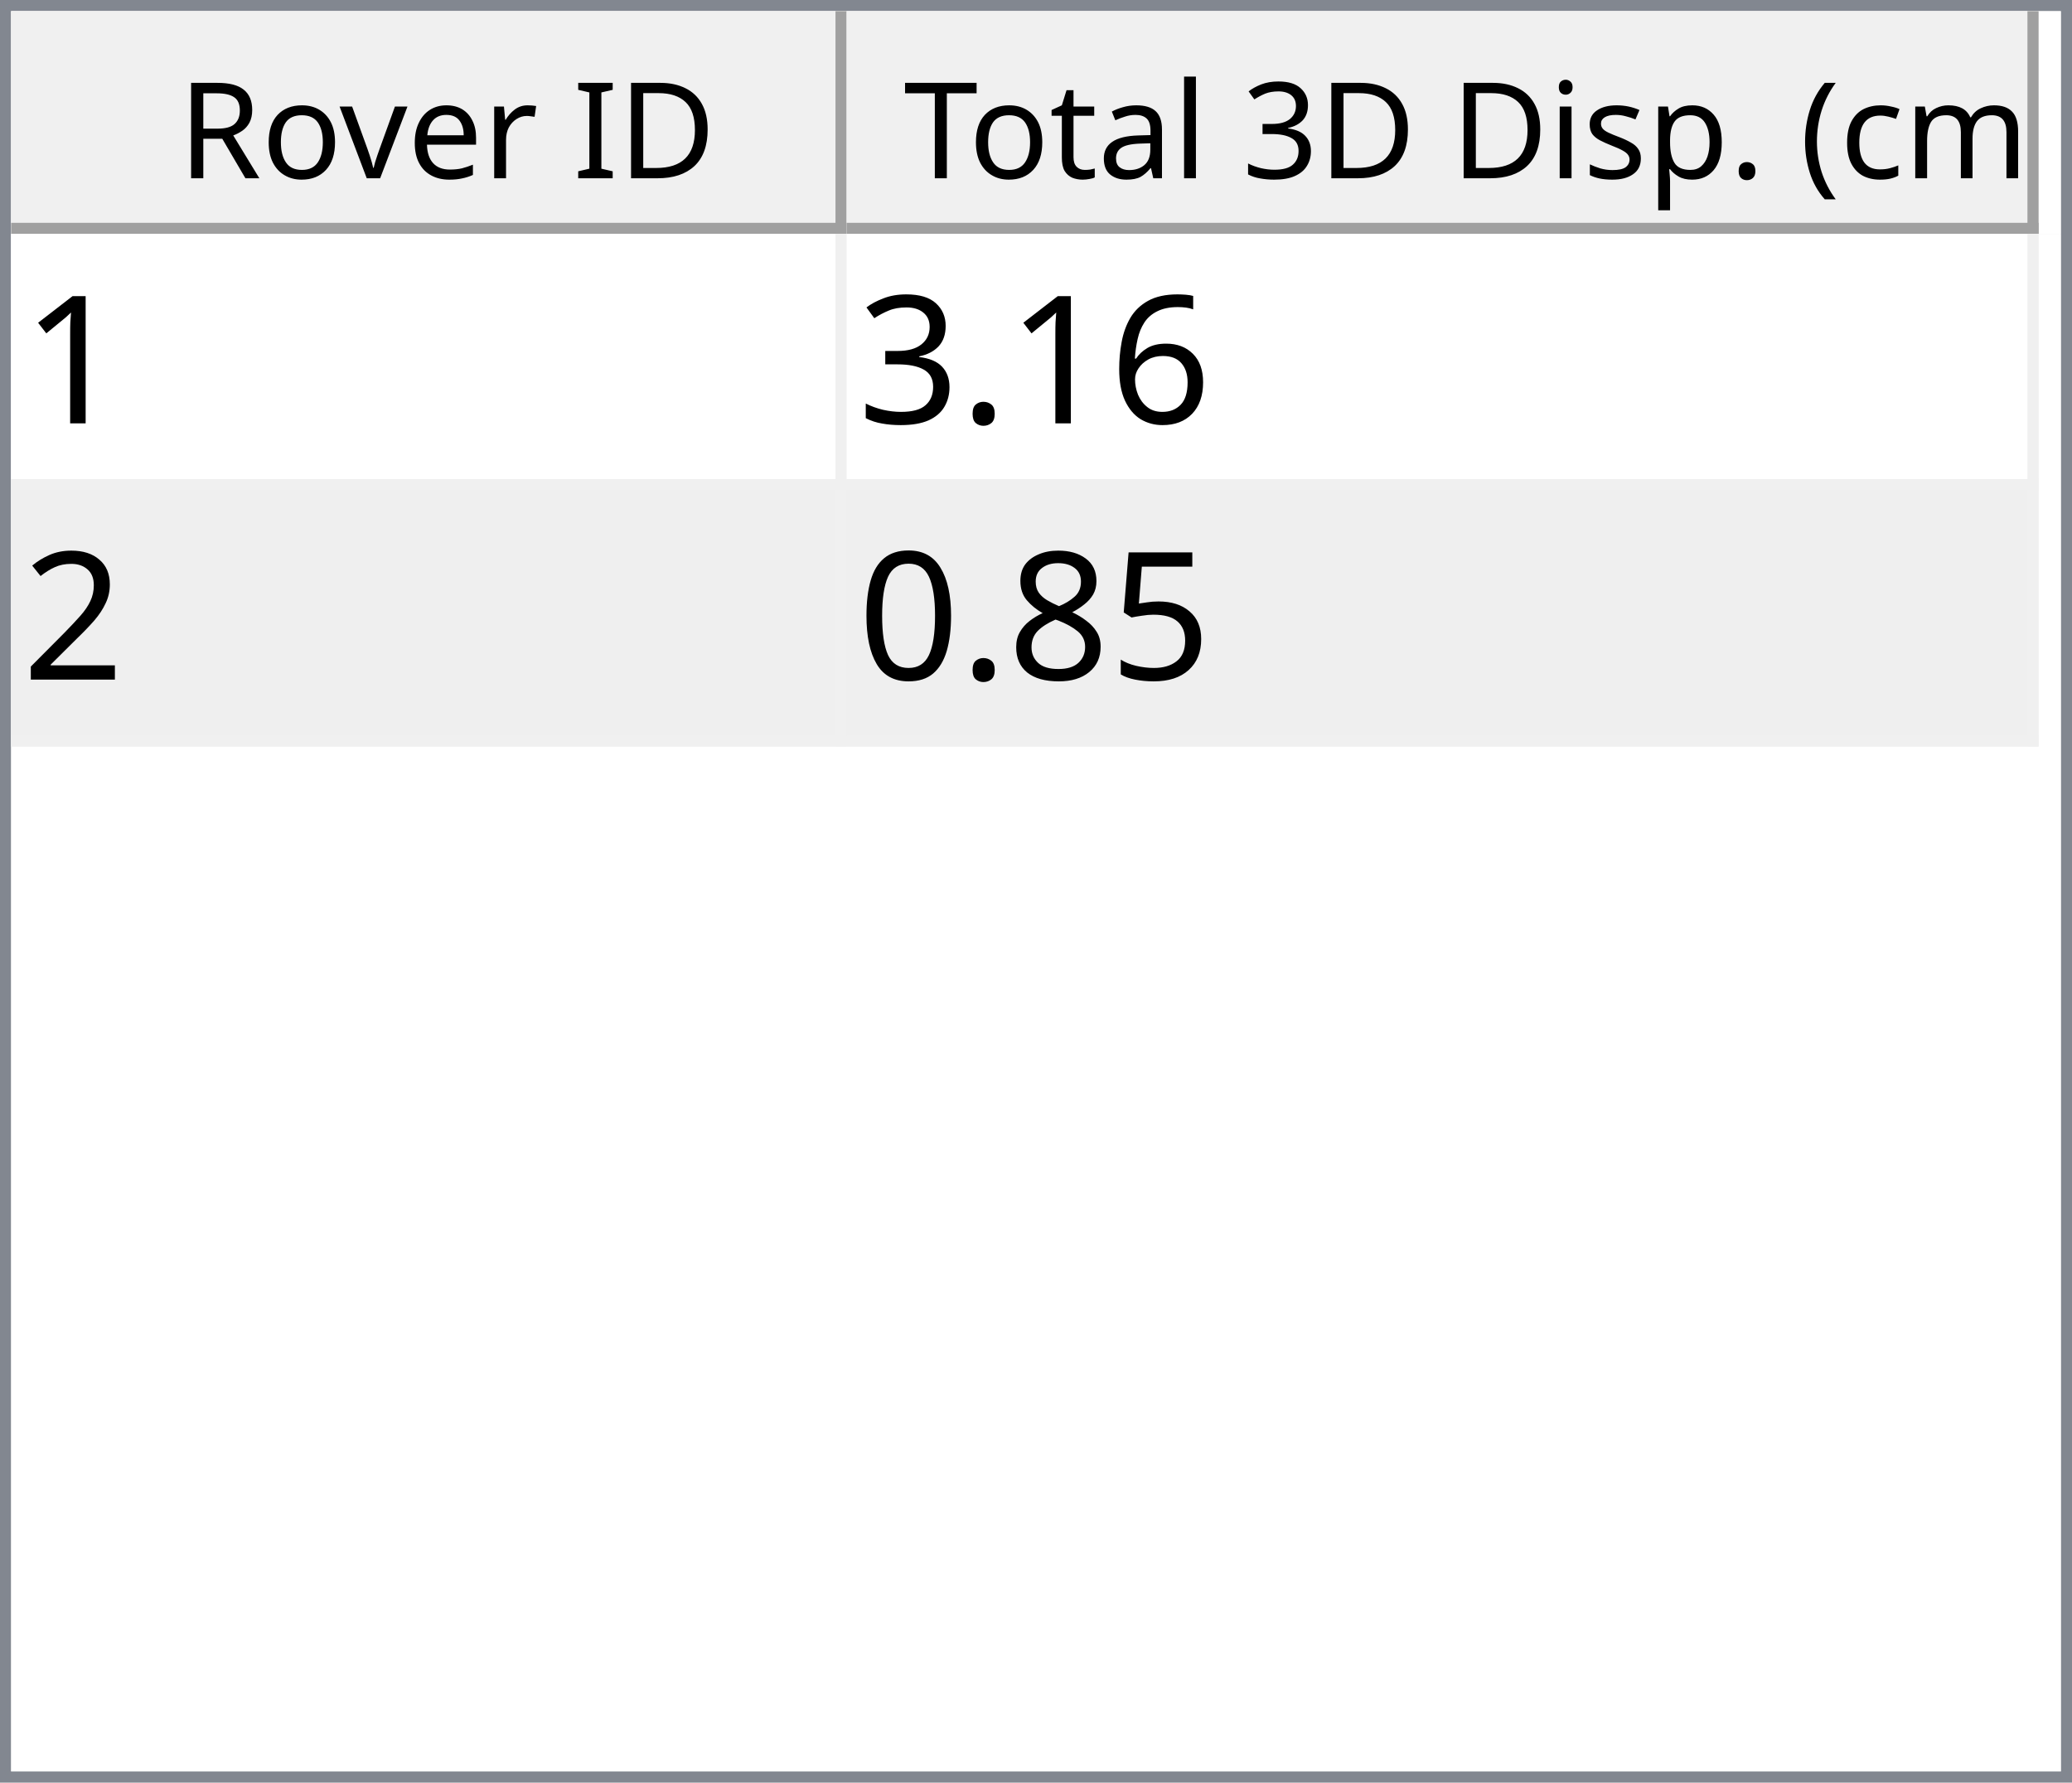
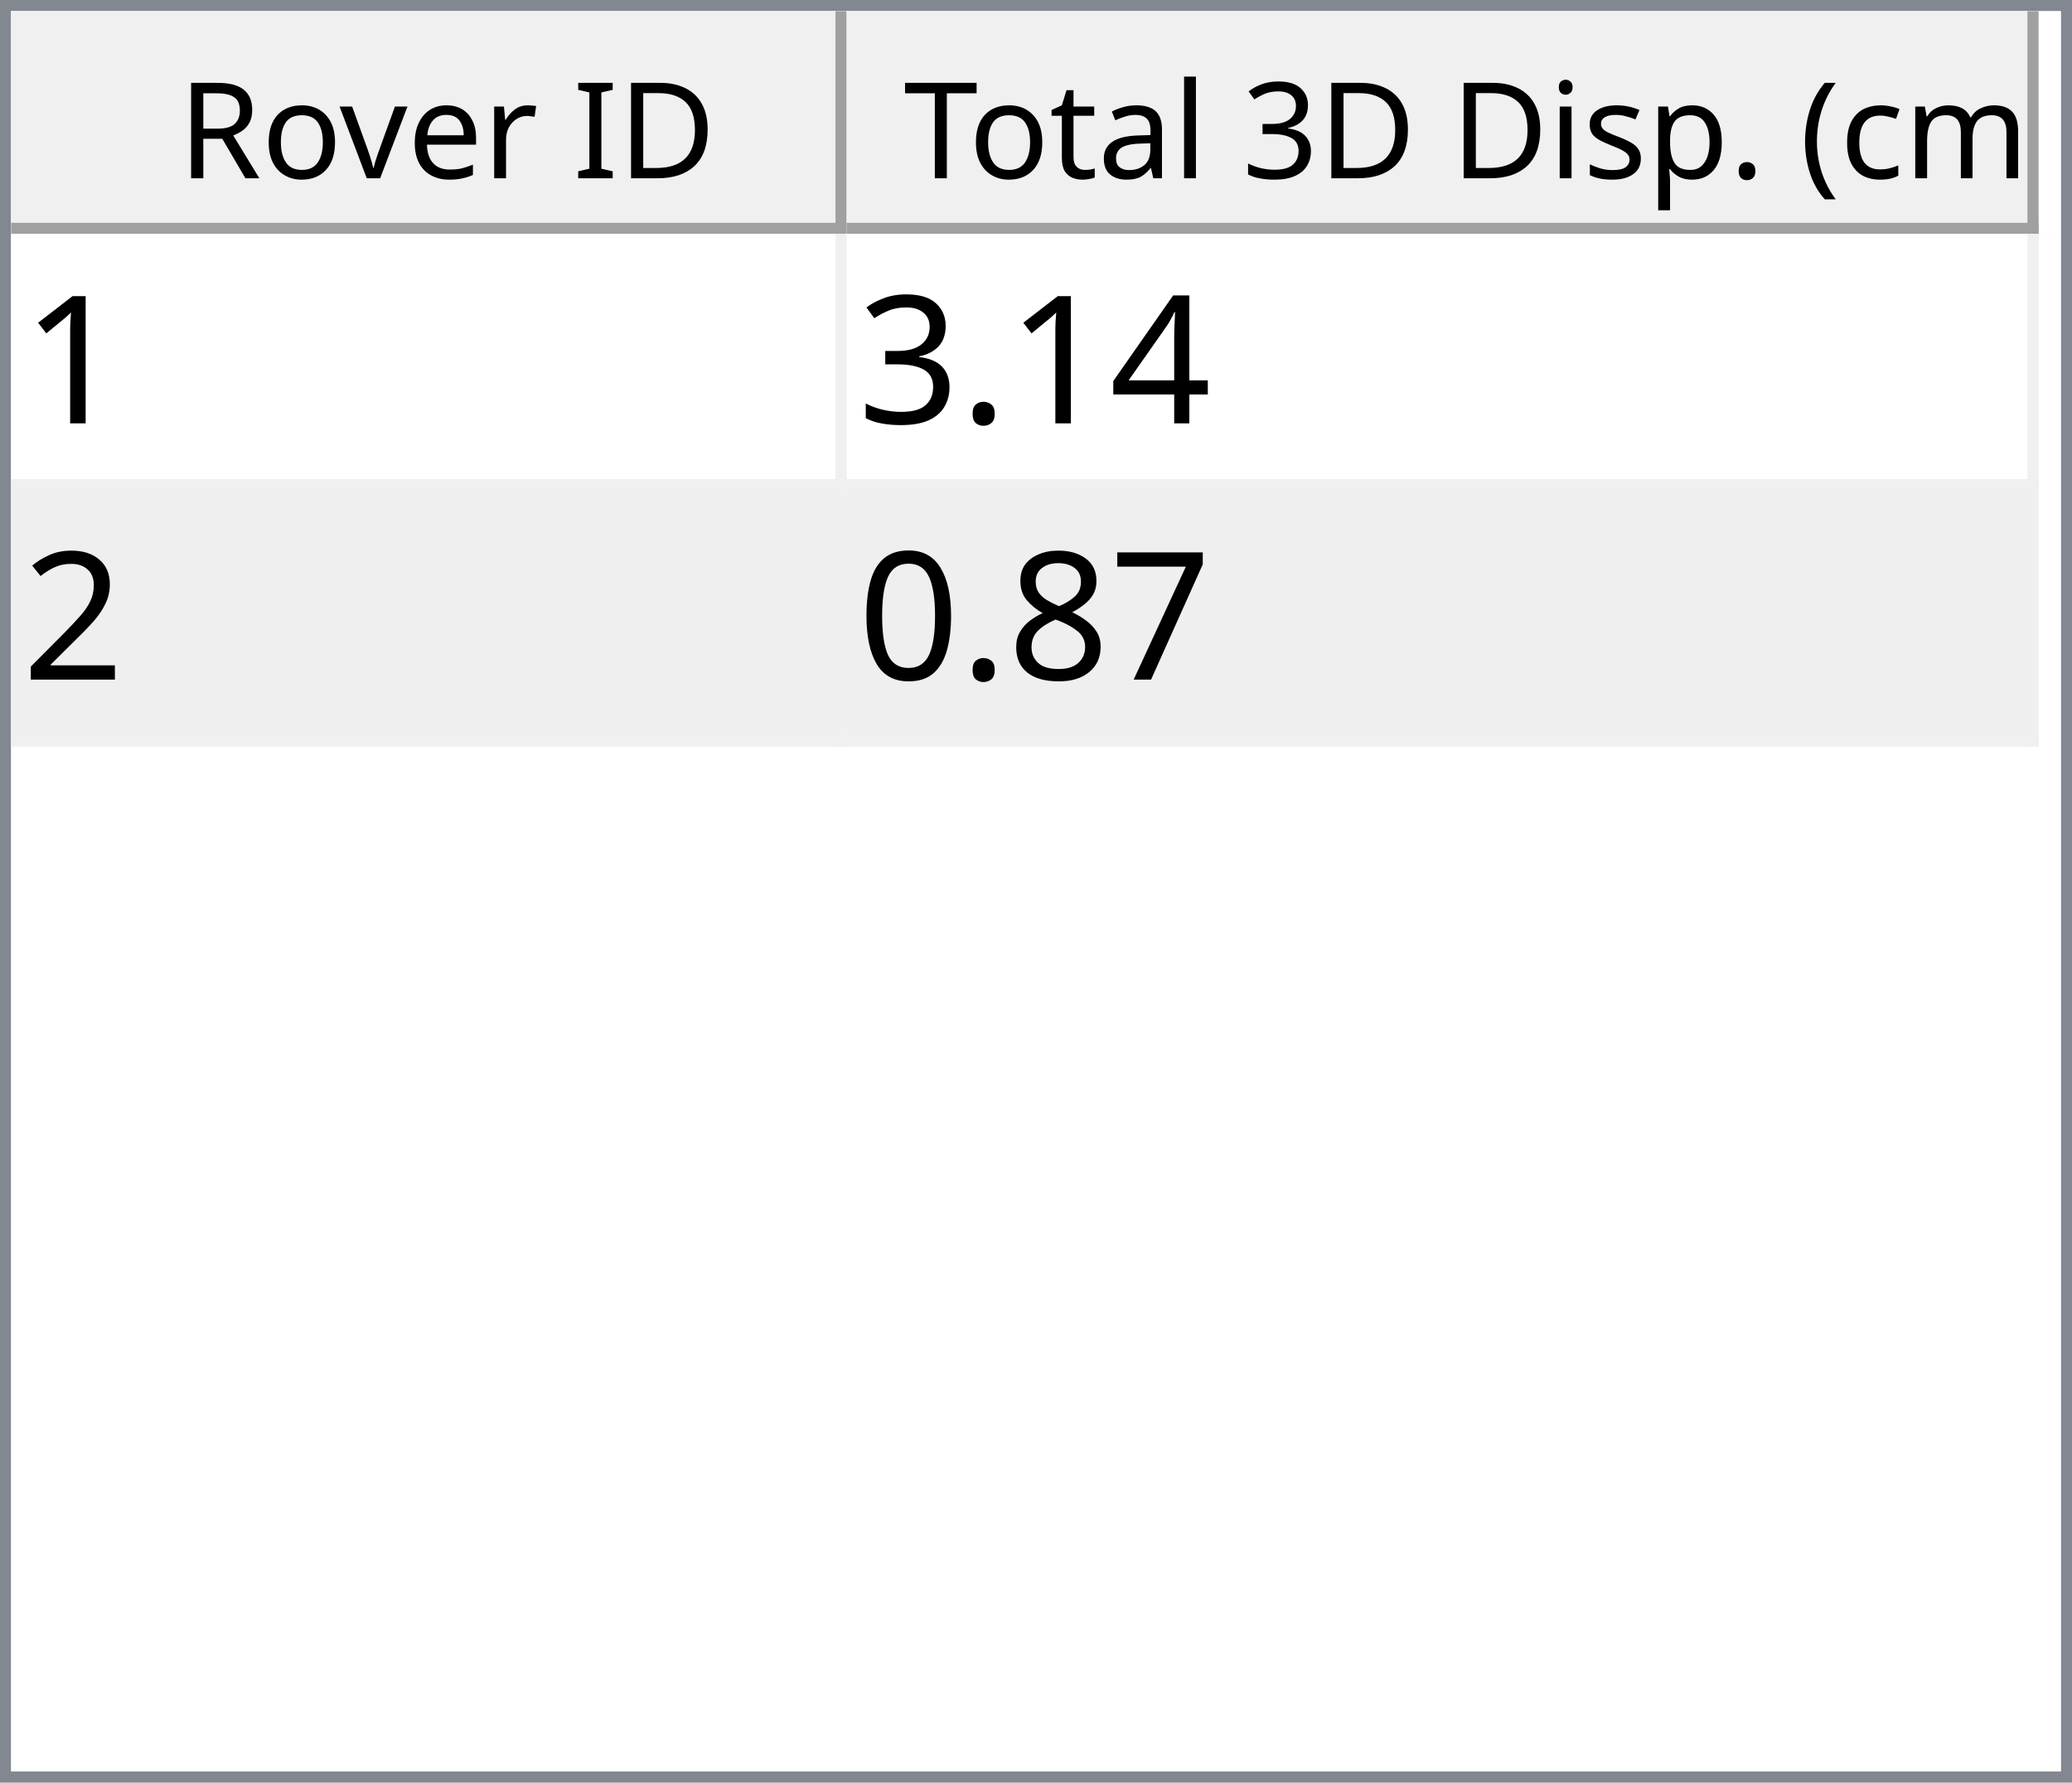
<svg xmlns="http://www.w3.org/2000/svg" style="fill-opacity:1; color-rendering:auto; color-interpolation:auto; text-rendering:auto; stroke:black; stroke-linecap:square; stroke-miterlimit:10; shape-rendering:auto; stroke-opacity:1; fill:black; stroke-dasharray:none; font-weight:normal; stroke-width:1; font-family:'Dialog'; font-style:normal; stroke-linejoin:miter; font-size:12px; stroke-dashoffset:0; image-rendering:auto;" width="186" height="160">
  <defs id="genericDefs" />
  <g>
    <defs id="defs1">
      <clipPath clipPathUnits="userSpaceOnUse" id="clipPath1">
        <path d="M0 0 L186 0 L186 160 L0 160 L0 0 Z" />
      </clipPath>
      <clipPath clipPathUnits="userSpaceOnUse" id="clipPath2">
        <path d="M0 0 L0 160 L186 160 L186 0 Z" />
      </clipPath>
      <clipPath clipPathUnits="userSpaceOnUse" id="clipPath3">
        <path d="M0 0 L0 20 L184 20 L184 0 Z" />
      </clipPath>
      <clipPath clipPathUnits="userSpaceOnUse" id="clipPath4">
        <path d="M0 0 L0 20 L75 20 L75 0 Z" />
      </clipPath>
      <clipPath clipPathUnits="userSpaceOnUse" id="clipPath5">
        <path d="M1 1 L1 19 L74 19 L74 1 Z" />
      </clipPath>
      <clipPath clipPathUnits="userSpaceOnUse" id="clipPath6">
        <path d="M0 0 L0 18 L73 18 L73 0 Z" />
      </clipPath>
      <clipPath clipPathUnits="userSpaceOnUse" id="clipPath7">
        <path d="M-0.5 -0.5 L-0.5 19.5 L74.5 19.5 L74.5 -0.5 Z" />
      </clipPath>
      <clipPath clipPathUnits="userSpaceOnUse" id="clipPath8">
        <path d="M0 0 L0 20 L107 20 L107 0 Z" />
      </clipPath>
      <clipPath clipPathUnits="userSpaceOnUse" id="clipPath9">
        <path d="M1 1 L1 19 L106 19 L106 1 Z" />
      </clipPath>
      <clipPath clipPathUnits="userSpaceOnUse" id="clipPath10">
        <path d="M0 0 L0 18 L105 18 L105 0 Z" />
      </clipPath>
      <clipPath clipPathUnits="userSpaceOnUse" id="clipPath11">
        <path d="M-0.5 -0.5 L-0.5 19.5 L106.5 19.5 L106.5 -0.5 Z" />
      </clipPath>
      <clipPath clipPathUnits="userSpaceOnUse" id="clipPath12">
        <path d="M0 0 L0 138 L184 138 L184 0 Z" />
      </clipPath>
      <clipPath clipPathUnits="userSpaceOnUse" id="clipPath13">
        <path d="M0 0 L0 46 L182 46 L182 0 Z" />
      </clipPath>
      <clipPath clipPathUnits="userSpaceOnUse" id="clipPath14">
        <path d="M-0.5 -0.5 L-0.5 45.5 L181.5 45.5 L181.5 -0.5 Z" />
      </clipPath>
      <clipPath clipPathUnits="userSpaceOnUse" id="clipPath15">
        <path d="M0 0 L0 22 L74 22 L74 0 Z" />
      </clipPath>
      <clipPath clipPathUnits="userSpaceOnUse" id="clipPath16">
        <path d="M0 0 L0 22 L106 22 L106 0 Z" />
      </clipPath>
      <font horiz-adv-x="64.551" id="font1">
        <font-face ascent="107.91" descent="25.098" units-per-em="100" style="font-style:normal; font-family:Segoe UI; font-weight:normal;" />
        <missing-glyph horiz-adv-x="64.551" d="M8.109 0 L8.109 68.266 L56.453 68.266 L56.453 0 L8.109 0 ZM15.328 7.234 L49.219 7.234 L49.219 61.031 L15.328 61.031 L15.328 7.234 Z" />
        <glyph unicode="D" horiz-adv-x="70.117" d="M9.188 0 L9.188 70.016 L28.516 70.016 Q65.531 70.016 65.531 35.891 Q65.531 19.672 55.25 9.836 Q44.969 0 27.734 0 L9.188 0 ZM17.391 62.594 L17.391 7.422 L27.828 7.422 Q41.609 7.422 49.273 14.797 Q56.938 22.172 56.938 35.688 Q56.938 62.594 28.328 62.594 L17.391 62.594 Z" />
        <glyph unicode="I" horiz-adv-x="26.611" d="M17.391 0 L9.188 0 L9.188 70.016 L17.391 70.016 L17.391 0 Z" />
        <glyph unicode=" " horiz-adv-x="27.393" d="" />
        <glyph unicode="r" horiz-adv-x="34.766" d="M34.188 41.891 Q32.078 43.5 28.125 43.5 Q23 43.5 19.555 38.672 Q16.109 33.844 16.109 25.484 L16.109 0 L8.109 0 L8.109 50 L16.109 50 L16.109 39.703 L16.312 39.703 Q18.016 44.969 21.531 47.922 Q25.047 50.875 29.391 50.875 Q32.516 50.875 34.188 50.203 L34.188 41.891 Z" />
        <glyph unicode="e" horiz-adv-x="52.295" d="M48.297 23 L12.984 23 Q13.188 14.656 17.484 10.109 Q21.781 5.562 29.297 5.562 Q37.75 5.562 44.828 11.141 L44.828 3.609 Q38.234 -1.172 27.391 -1.172 Q16.797 -1.172 10.742 5.641 Q4.688 12.453 4.688 24.812 Q4.688 36.469 11.305 43.82 Q17.922 51.172 27.734 51.172 Q37.547 51.172 42.922 44.828 Q48.297 38.484 48.297 27.203 L48.297 23 ZM40.094 29.781 Q40.047 36.719 36.75 40.578 Q33.453 44.438 27.594 44.438 Q21.922 44.438 17.969 40.383 Q14.016 36.328 13.094 29.781 L40.094 29.781 Z" />
        <glyph unicode="v" horiz-adv-x="47.9" d="M47.406 50 L27.484 0 L19.625 0 L0.688 50 L9.469 50 L22.172 13.672 Q23.578 9.672 23.922 6.688 L24.125 6.688 Q24.609 10.453 25.688 13.484 L38.969 50 L47.406 50 Z" />
        <glyph unicode="o" horiz-adv-x="58.594" d="M29 -1.172 Q17.922 -1.172 11.305 5.836 Q4.688 12.844 4.688 24.422 Q4.688 37.016 11.57 44.094 Q18.453 51.172 30.172 51.172 Q41.359 51.172 47.633 44.289 Q53.906 37.406 53.906 25.203 Q53.906 13.234 47.141 6.031 Q40.375 -1.172 29 -1.172 ZM29.594 44.438 Q21.875 44.438 17.383 39.188 Q12.891 33.938 12.891 24.703 Q12.891 15.828 17.43 10.695 Q21.969 5.562 29.594 5.562 Q37.359 5.562 41.531 10.594 Q45.703 15.625 45.703 24.906 Q45.703 34.281 41.531 39.359 Q37.359 44.438 29.594 44.438 Z" />
        <glyph unicode="R" horiz-adv-x="59.814" d="M59.375 0 L49.609 0 L37.891 19.625 Q36.281 22.359 34.766 24.289 Q33.25 26.219 31.664 27.438 Q30.078 28.656 28.25 29.219 Q26.422 29.781 24.125 29.781 L17.391 29.781 L17.391 0 L9.188 0 L9.188 70.016 L30.078 70.016 Q34.672 70.016 38.555 68.867 Q42.438 67.719 45.289 65.375 Q48.141 63.031 49.758 59.547 Q51.375 56.062 51.375 51.375 Q51.375 47.703 50.273 44.656 Q49.172 41.609 47.148 39.211 Q45.125 36.812 42.266 35.133 Q39.406 33.453 35.844 32.516 L35.844 32.328 Q37.594 31.547 38.891 30.547 Q40.188 29.547 41.359 28.18 Q42.531 26.812 43.68 25.078 Q44.828 23.344 46.234 21.047 L59.375 0 ZM17.391 62.594 L17.391 37.203 L28.516 37.203 Q31.594 37.203 34.203 38.133 Q36.812 39.062 38.719 40.797 Q40.625 42.531 41.703 45.047 Q42.781 47.562 42.781 50.688 Q42.781 56.297 39.141 59.445 Q35.5 62.594 28.609 62.594 L17.391 62.594 Z" />
        <glyph unicode=")" horiz-adv-x="30.176" d="M8.297 -15.922 L1.172 -15.922 Q16.406 2.344 16.406 26.812 Q16.406 51.469 1.078 70.016 L8.297 70.016 Q23.531 52.156 23.531 26.703 Q23.531 1.375 8.297 -15.922 Z" />
        <glyph unicode="m" horiz-adv-x="86.133" d="M79.109 0 L71.094 0 L71.094 28.719 Q71.094 37.016 68.531 40.727 Q65.969 44.438 59.906 44.438 Q54.781 44.438 51.195 39.75 Q47.609 35.062 47.609 28.516 L47.609 0 L39.594 0 L39.594 29.688 Q39.594 44.438 28.219 44.438 Q22.953 44.438 19.531 40.016 Q16.109 35.594 16.109 28.516 L16.109 0 L8.109 0 L8.109 50 L16.109 50 L16.109 42.094 L16.312 42.094 Q21.625 51.172 31.844 51.172 Q36.969 51.172 40.773 48.312 Q44.578 45.453 46 40.828 Q51.562 51.172 62.594 51.172 Q79.109 51.172 79.109 30.812 L79.109 0 Z" />
        <glyph unicode="c" horiz-adv-x="46.191" d="M42.188 2.297 Q36.422 -1.172 28.516 -1.172 Q17.828 -1.172 11.258 5.789 Q4.688 12.75 4.688 23.828 Q4.688 36.188 11.766 43.68 Q18.844 51.172 30.672 51.172 Q37.25 51.172 42.281 48.734 L42.281 40.531 Q36.719 44.438 30.375 44.438 Q22.703 44.438 17.797 38.945 Q12.891 33.453 12.891 24.516 Q12.891 15.719 17.508 10.641 Q22.125 5.562 29.891 5.562 Q36.422 5.562 42.188 9.906 L42.188 2.297 Z" />
        <glyph unicode="(" horiz-adv-x="30.176" d="M29.109 -15.922 L21.969 -15.922 Q6.844 1.375 6.844 26.703 Q6.844 52.156 21.969 70.016 L29.203 70.016 Q13.875 51.469 13.875 26.812 Q13.875 2.344 29.109 -15.922 Z" />
        <glyph unicode="." horiz-adv-x="21.68" d="M10.891 -1.078 Q8.641 -1.078 7.055 0.539 Q5.469 2.156 5.469 4.391 Q5.469 6.641 7.055 8.273 Q8.641 9.906 10.891 9.906 Q13.188 9.906 14.797 8.273 Q16.406 6.641 16.406 4.391 Q16.406 2.156 14.797 0.539 Q13.188 -1.078 10.891 -1.078 Z" />
        <glyph unicode="p" horiz-adv-x="58.789" d="M16.312 7.234 L16.109 7.234 L16.109 -23 L8.109 -23 L8.109 50 L16.109 50 L16.109 41.219 L16.312 41.219 Q22.219 51.172 33.594 51.172 Q43.266 51.172 48.688 44.461 Q54.109 37.75 54.109 26.469 Q54.109 13.922 48 6.375 Q41.891 -1.172 31.297 -1.172 Q21.578 -1.172 16.312 7.234 ZM16.109 27.391 L16.109 20.406 Q16.109 14.203 20.141 9.883 Q24.172 5.562 30.375 5.562 Q37.641 5.562 41.773 11.133 Q45.906 16.703 45.906 26.609 Q45.906 34.969 42.047 39.703 Q38.188 44.438 31.594 44.438 Q24.609 44.438 20.359 39.578 Q16.109 34.719 16.109 27.391 Z" />
        <glyph unicode="s" horiz-adv-x="42.432" d="M5.078 1.812 L5.078 10.406 Q11.625 5.562 19.484 5.562 Q30.031 5.562 30.031 12.594 Q30.031 14.594 29.125 15.992 Q28.219 17.391 26.68 18.461 Q25.141 19.531 23.07 20.383 Q21 21.234 18.609 22.172 Q15.281 23.484 12.766 24.828 Q10.25 26.172 8.57 27.859 Q6.891 29.547 6.031 31.695 Q5.172 33.844 5.172 36.719 Q5.172 40.234 6.789 42.945 Q8.406 45.656 11.086 47.484 Q13.766 49.312 17.211 50.242 Q20.656 51.172 24.312 51.172 Q30.812 51.172 35.938 48.922 L35.938 40.828 Q30.422 44.438 23.25 44.438 Q21 44.438 19.195 43.922 Q17.391 43.406 16.094 42.477 Q14.797 41.547 14.086 40.258 Q13.375 38.969 13.375 37.406 Q13.375 35.453 14.086 34.133 Q14.797 32.812 16.164 31.789 Q17.531 30.766 19.484 29.938 Q21.438 29.109 23.922 28.125 Q27.25 26.859 29.883 25.516 Q32.516 24.172 34.375 22.484 Q36.234 20.797 37.234 18.602 Q38.234 16.406 38.234 13.375 Q38.234 9.672 36.602 6.938 Q34.969 4.203 32.234 2.398 Q29.5 0.594 25.93 -0.289 Q22.359 -1.172 18.453 -1.172 Q10.75 -1.172 5.078 1.812 Z" />
        <glyph unicode="i" horiz-adv-x="24.219" d="M12.203 62.703 Q10.062 62.703 8.547 64.164 Q7.031 65.625 7.031 67.875 Q7.031 70.125 8.547 71.609 Q10.062 73.094 12.203 73.094 Q14.406 73.094 15.945 71.609 Q17.484 70.125 17.484 67.875 Q17.484 65.719 15.945 64.211 Q14.406 62.703 12.203 62.703 ZM16.109 0 L8.109 0 L8.109 50 L16.109 50 L16.109 0 Z" />
        <glyph unicode="3" horiz-adv-x="53.906" d="M46.531 19.828 Q46.531 15.094 44.75 11.211 Q42.969 7.328 39.719 4.57 Q36.469 1.812 31.93 0.297 Q27.391 -1.219 21.922 -1.219 Q11.922 -1.219 6 2.594 L6 11.188 Q13.094 5.609 22.219 5.609 Q25.875 5.609 28.828 6.539 Q31.781 7.469 33.906 9.227 Q36.031 10.984 37.18 13.477 Q38.328 15.969 38.328 19.094 Q38.328 32.812 18.797 32.812 L12.984 32.812 L12.984 39.594 L18.5 39.594 Q35.797 39.594 35.797 52.484 Q35.797 64.406 22.609 64.406 Q15.188 64.406 8.688 59.422 L8.688 67.188 Q15.375 71.188 24.609 71.188 Q29 71.188 32.57 69.969 Q36.141 68.75 38.68 66.555 Q41.219 64.359 42.609 61.281 Q44 58.203 44 54.5 Q44 40.672 30.031 36.719 L30.031 36.531 Q33.594 36.141 36.625 34.797 Q39.656 33.453 41.852 31.305 Q44.047 29.156 45.289 26.25 Q46.531 23.344 46.531 19.828 Z" />
        <glyph unicode="l" horiz-adv-x="24.219" d="M16.109 0 L8.109 0 L8.109 74.031 L16.109 74.031 L16.109 0 Z" />
        <glyph unicode="a" horiz-adv-x="50.879" d="M43.891 0 L35.891 0 L35.891 7.812 L35.688 7.812 Q30.469 -1.172 20.312 -1.172 Q12.844 -1.172 8.617 2.781 Q4.391 6.734 4.391 13.281 Q4.391 27.297 20.906 29.594 L35.891 31.688 Q35.891 44.438 25.594 44.438 Q16.547 44.438 9.281 38.281 L9.281 46.484 Q16.656 51.172 26.266 51.172 Q43.891 51.172 43.891 32.516 L43.891 0 ZM35.891 25.297 L23.828 23.641 Q18.266 22.859 15.43 20.875 Q12.594 18.891 12.594 13.875 Q12.594 10.203 15.211 7.883 Q17.828 5.562 22.172 5.562 Q28.125 5.562 32.008 9.742 Q35.891 13.922 35.891 20.312 L35.891 25.297 Z" />
        <glyph unicode="t" horiz-adv-x="33.887" d="M31.297 0.484 Q28.469 -1.078 23.828 -1.078 Q10.688 -1.078 10.688 13.578 L10.688 43.172 L2.094 43.172 L2.094 50 L10.688 50 L10.688 62.203 L18.703 64.797 L18.703 50 L31.297 50 L31.297 43.172 L18.703 43.172 L18.703 14.984 Q18.703 9.969 20.414 7.82 Q22.125 5.672 26.078 5.672 Q29.109 5.672 31.297 7.328 L31.297 0.484 Z" />
        <glyph unicode="T" horiz-adv-x="52.393" d="M50.594 62.594 L30.375 62.594 L30.375 0 L22.172 0 L22.172 62.594 L2 62.594 L2 70.016 L50.594 70.016 L50.594 62.594 Z" />
      </font>
      <font horiz-adv-x="75.0" id="font2">
        <font-face ascent="100.537" descent="21.973" units-per-em="100" style="font-style:normal; font-family:sans-serif; font-weight:normal;" />
        <missing-glyph horiz-adv-x="75.0" d="M12.5 0 L12.5 62.5 L62.5 62.5 L62.5 0 L12.5 0 ZM14.062 1.562 L60.938 1.562 L60.938 60.938 L14.062 60.938 L14.062 1.562 Z" />
        <glyph unicode="1" horiz-adv-x="55.615" d="M37.25 0 L28.469 0 L28.469 56 Q25.297 52.984 20.141 49.953 Q14.984 46.922 10.891 45.406 L10.891 53.906 Q18.266 57.375 23.781 62.305 Q29.297 67.234 31.594 71.875 L37.25 71.875 L37.25 0 Z" />
-         <glyph unicode="6" horiz-adv-x="55.615" d="M49.75 54.047 L41.016 53.375 Q39.844 58.547 37.703 60.891 Q34.125 64.656 28.906 64.656 Q24.703 64.656 21.531 62.312 Q17.391 59.281 14.992 53.469 Q12.594 47.656 12.5 36.922 Q15.672 41.75 20.266 44.094 Q24.859 46.438 29.891 46.438 Q38.672 46.438 44.852 39.969 Q51.031 33.5 51.031 23.25 Q51.031 16.5 48.125 10.719 Q45.219 4.938 40.141 1.859 Q35.062 -1.219 28.609 -1.219 Q17.625 -1.219 10.695 6.859 Q3.766 14.938 3.766 33.5 Q3.766 54.25 11.422 63.672 Q18.109 71.875 29.438 71.875 Q37.891 71.875 43.289 67.141 Q48.688 62.406 49.75 54.047 ZM13.875 23.188 Q13.875 18.656 15.797 14.508 Q17.719 10.359 21.188 8.18 Q24.656 6 28.469 6 Q34.031 6 38.039 10.492 Q42.047 14.984 42.047 22.703 Q42.047 30.125 38.086 34.398 Q34.125 38.672 28.125 38.672 Q22.172 38.672 18.023 34.398 Q13.875 30.125 13.875 23.188 Z" />
+         <glyph unicode="4" horiz-adv-x="55.615" d="M32.328 0 L32.328 17.141 L1.266 17.141 L1.266 25.203 L33.938 71.578 L41.109 71.578 L41.109 25.203 L50.781 25.203 L50.781 17.141 L41.109 17.141 L41.109 0 L32.328 0 ZM32.328 25.203 L32.328 57.469 L9.906 25.203 L32.328 25.203 Z" />
        <glyph unicode="." horiz-adv-x="27.783" d="M9.078 0 L9.078 10.016 L19.094 10.016 L19.094 0 L9.078 0 Z" />
        <glyph unicode="3" horiz-adv-x="55.615" d="M4.203 18.891 L12.984 20.062 Q14.5 12.594 18.141 9.297 Q21.781 6 27 6 Q33.203 6 37.477 10.297 Q41.75 14.594 41.75 20.953 Q41.75 27 37.797 30.93 Q33.844 34.859 27.734 34.859 Q25.25 34.859 21.531 33.891 L22.516 41.609 Q23.391 41.5 23.922 41.5 Q29.547 41.5 34.039 44.43 Q38.531 47.359 38.531 53.469 Q38.531 58.297 35.258 61.477 Q31.984 64.656 26.812 64.656 Q21.688 64.656 18.266 61.43 Q14.844 58.203 13.875 51.766 L5.078 53.328 Q6.688 62.156 12.398 67.016 Q18.109 71.875 26.609 71.875 Q32.469 71.875 37.398 69.359 Q42.328 66.844 44.945 62.5 Q47.562 58.156 47.562 53.266 Q47.562 48.641 45.07 44.828 Q42.578 41.016 37.703 38.766 Q44.047 37.312 47.562 32.695 Q51.078 28.078 51.078 21.141 Q51.078 11.766 44.242 5.25 Q37.406 -1.266 26.953 -1.266 Q17.531 -1.266 11.305 4.352 Q5.078 9.969 4.203 18.891 Z" />
        <glyph unicode="2" horiz-adv-x="55.615" d="M50.344 8.453 L50.344 0 L3.031 0 Q2.938 3.172 4.047 6.109 Q5.859 10.938 9.836 15.625 Q13.812 20.312 21.344 26.469 Q33.016 36.031 37.117 41.625 Q41.219 47.219 41.219 52.203 Q41.219 57.422 37.477 61.008 Q33.734 64.594 27.734 64.594 Q21.391 64.594 17.578 60.789 Q13.766 56.984 13.719 50.25 L4.688 51.172 Q5.609 61.281 11.664 66.578 Q17.719 71.875 27.938 71.875 Q38.234 71.875 44.242 66.164 Q50.25 60.453 50.25 52 Q50.25 47.703 48.492 43.555 Q46.734 39.406 42.656 34.812 Q38.578 30.219 29.109 22.219 Q21.188 15.578 18.945 13.211 Q16.703 10.844 15.234 8.453 L50.344 8.453 Z" />
-         <glyph unicode="5" horiz-adv-x="55.615" d="M4.156 18.75 L13.375 19.531 Q14.406 12.797 18.141 9.398 Q21.875 6 27.156 6 Q33.5 6 37.891 10.789 Q42.281 15.578 42.281 23.484 Q42.281 31 38.062 35.352 Q33.844 39.703 27 39.703 Q22.75 39.703 19.336 37.773 Q15.922 35.844 13.969 32.766 L5.719 33.844 L12.641 70.609 L48.25 70.609 L48.25 62.203 L19.672 62.203 L15.828 42.969 Q22.266 47.469 29.344 47.469 Q38.719 47.469 45.164 40.969 Q51.609 34.469 51.609 24.266 Q51.609 14.547 45.953 7.469 Q39.062 -1.219 27.156 -1.219 Q17.391 -1.219 11.211 4.25 Q5.031 9.719 4.156 18.75 Z" />
+         <glyph unicode="7" horiz-adv-x="55.615" d="M4.734 62.203 L4.734 70.656 L51.078 70.656 L51.078 63.812 Q44.234 56.547 37.523 44.484 Q30.812 32.422 27.156 19.672 Q24.516 10.688 23.781 0 L14.75 0 Q14.891 8.453 18.062 20.414 Q21.234 32.375 27.172 43.484 Q33.109 54.594 39.797 62.203 L4.734 62.203 Z" />
        <glyph unicode="8" horiz-adv-x="55.615" d="M17.672 38.812 Q12.203 40.828 9.57 44.539 Q6.938 48.25 6.938 53.422 Q6.938 61.234 12.555 66.555 Q18.172 71.875 27.484 71.875 Q36.859 71.875 42.578 66.43 Q48.297 60.984 48.297 53.172 Q48.297 48.188 45.68 44.508 Q43.062 40.828 37.75 38.812 Q44.344 36.672 47.781 31.883 Q51.219 27.094 51.219 20.453 Q51.219 11.281 44.727 5.031 Q38.234 -1.219 27.641 -1.219 Q17.047 -1.219 10.547 5.055 Q4.047 11.328 4.047 20.703 Q4.047 27.688 7.594 32.398 Q11.141 37.109 17.672 38.812 ZM15.922 53.719 Q15.922 48.641 19.195 45.414 Q22.469 42.188 27.688 42.188 Q32.766 42.188 36.016 45.383 Q39.266 48.578 39.266 53.219 Q39.266 58.062 35.914 61.359 Q32.562 64.656 27.594 64.656 Q22.562 64.656 19.242 61.43 Q15.922 58.203 15.922 53.719 ZM13.094 20.656 Q13.094 16.891 14.875 13.375 Q16.656 9.859 20.172 7.93 Q23.688 6 27.734 6 Q34.031 6 38.133 10.055 Q42.234 14.109 42.234 20.359 Q42.234 26.703 38.016 30.859 Q33.797 35.016 27.438 35.016 Q21.234 35.016 17.164 30.914 Q13.094 26.812 13.094 20.656 Z" />
        <glyph unicode="0" horiz-adv-x="55.615" d="M4.156 35.297 Q4.156 48 6.766 55.742 Q9.375 63.484 14.523 67.68 Q19.672 71.875 27.484 71.875 Q33.25 71.875 37.594 69.555 Q41.938 67.234 44.773 62.867 Q47.609 58.5 49.219 52.227 Q50.828 45.953 50.828 35.297 Q50.828 22.703 48.242 14.969 Q45.656 7.234 40.508 3.008 Q35.359 -1.219 27.484 -1.219 Q17.141 -1.219 11.234 6.203 Q4.156 15.141 4.156 35.297 ZM13.188 35.297 Q13.188 17.672 17.312 11.836 Q21.438 6 27.484 6 Q33.547 6 37.672 11.859 Q41.797 17.719 41.797 35.297 Q41.797 52.984 37.672 58.789 Q33.547 64.594 27.391 64.594 Q21.344 64.594 17.719 59.469 Q13.188 52.938 13.188 35.297 Z" />
      </font>
    </defs>
    <g style="fill:white; stroke:white;">
      <rect x="0" y="0" width="186" style="clip-path:url(#clipPath1); stroke:none;" height="160" />
    </g>
    <g style="fill:white; text-rendering:optimizeSpeed; color-rendering:optimizeSpeed; image-rendering:optimizeSpeed; shape-rendering:crispEdges; stroke:white; color-interpolation:sRGB;">
      <rect x="0" width="186" height="160" y="0" style="stroke:none;" />
      <path style="stroke:none;" d="M0 160 L186 160 L186 0 L0 0 Z" />
    </g>
    <g style="fill:rgb(240,240,240); font-family:'Segoe UI'; stroke:rgb(240,240,240);">
      <rect x="0" y="0" width="186" style="clip-path:url(#clipPath2); stroke:none;" height="160" />
    </g>
    <g style="fill:rgb(130,135,144); font-family:'Segoe UI'; stroke:rgb(130,135,144);">
      <path d="M0 0 L186 0 L186 160 L0 160 L0 0 ZM1 1 L185 1 L185 159 L1 159 L1 1 Z" style="fill-rule:evenodd; clip-path:url(#clipPath2); stroke:none;" />
    </g>
    <g style="fill:white; font-family:'Segoe UI'; stroke:white;" transform="translate(1,1)">
      <rect x="0" y="0" width="184" style="clip-path:url(#clipPath3); stroke:none;" height="20" />
    </g>
    <g style="fill:rgb(240,240,240); font-family:'Segoe UI'; stroke:rgb(240,240,240);" transform="translate(1,1)">
      <rect x="0" y="0" width="75" style="clip-path:url(#clipPath4); stroke:none;" height="20" />
    </g>
    <g style="font-family:'Segoe UI';" transform="translate(2,2)">
      <text x="14" xml:space="preserve" y="14" style="clip-path:url(#clipPath6); stroke:none;">Rover ID</text>
    </g>
    <g style="fill:rgb(160,160,160); font-family:'Segoe UI'; stroke:rgb(160,160,160); stroke-linejoin:bevel;" transform="translate(1.5,1.5)">
      <line x1="74" x2="74" y1="0" style="fill:none; clip-path:url(#clipPath7);" y2="19" />
    </g>
    <g style="fill:rgb(160,160,160); font-family:'Segoe UI'; stroke:rgb(160,160,160); stroke-linejoin:bevel;" transform="matrix(1,0,0,1,1,1) translate(0.5,0.5)">
      <line x1="0" x2="74" y1="19" style="fill:none; clip-path:url(#clipPath7);" y2="19" />
    </g>
    <g style="fill:rgb(240,240,240); font-family:'Segoe UI'; stroke:rgb(240,240,240);" transform="translate(76,1)">
      <rect x="0" y="0" width="107" style="clip-path:url(#clipPath8); stroke:none;" height="20" />
    </g>
    <g style="font-family:'Segoe UI';" transform="translate(77,2)">
      <text x="1" xml:space="preserve" y="14" style="clip-path:url(#clipPath10); stroke:none;"> Total 3D Disp. (cm)</text>
    </g>
    <g style="fill:rgb(160,160,160); font-family:'Segoe UI'; stroke:rgb(160,160,160); stroke-linejoin:bevel;" transform="translate(76.5,1.5)">
      <line x1="106" x2="106" y1="0" style="fill:none; clip-path:url(#clipPath11);" y2="19" />
    </g>
    <g style="fill:rgb(160,160,160); font-family:'Segoe UI'; stroke:rgb(160,160,160); stroke-linejoin:bevel;" transform="matrix(1,0,0,1,76,1) translate(0.5,0.5)">
      <line x1="0" x2="106" y1="19" style="fill:none; clip-path:url(#clipPath11);" y2="19" />
    </g>
    <g style="fill:white; font-family:'Segoe UI'; stroke:white;" transform="translate(1,21)">
      <rect x="0" y="0" width="184" style="clip-path:url(#clipPath12); stroke:none;" height="138" />
    </g>
    <g style="fill:rgb(240,240,240); font-size:16px; font-family:sans-serif; stroke:rgb(240,240,240);" transform="translate(1,21)">
      <rect x="0" y="0" width="182" style="clip-path:url(#clipPath13); stroke:none;" height="46" />
      <line transform="translate(0.5,0.5)" x1="0" x2="181" y1="22" style="clip-path:url(#clipPath14); fill:none; stroke-linejoin:bevel;" y2="22" />
    </g>
    <g transform="matrix(1,0,0,1,1,21) translate(0.5,0.5)" style="fill:rgb(240,240,240); font-size:16px; font-family:sans-serif; stroke:rgb(240,240,240); stroke-linejoin:bevel;">
      <line x1="0" x2="181" y1="45" style="fill:none; clip-path:url(#clipPath14);" y2="45" />
    </g>
    <g transform="matrix(1,0,0,1,1,21) translate(0.5,0.5)" style="fill:rgb(240,240,240); font-size:16px; font-family:sans-serif; stroke:rgb(240,240,240); stroke-linejoin:bevel;">
      <line x1="74" x2="74" y1="0" style="fill:none; clip-path:url(#clipPath14);" y2="45" />
    </g>
    <g transform="matrix(1,0,0,1,1,21) translate(0.5,0.5)" style="fill:rgb(240,240,240); font-size:16px; font-family:sans-serif; stroke:rgb(240,240,240); stroke-linejoin:bevel;">
      <line x1="181" x2="181" y1="0" style="fill:none; clip-path:url(#clipPath14);" y2="45" />
    </g>
    <g style="fill:white; font-size:16px; font-family:sans-serif; stroke:white;" transform="matrix(1,0,0,1,1,21)">
      <rect x="0" y="0" width="74" style="clip-path:url(#clipPath15); stroke:none;" height="22" />
      <text x="1" y="17" style="fill:black; clip-path:url(#clipPath15); stroke:none;" xml:space="preserve">1</text>
    </g>
    <g style="fill:white; font-size:16px; font-family:sans-serif; stroke:white;" transform="matrix(1,0,0,1,1,21) translate(75,0)">
      <rect x="0" y="0" width="106" style="clip-path:url(#clipPath16); stroke:none;" height="22" />
-       <text x="1" y="17" style="fill:black; clip-path:url(#clipPath16); stroke:none;" xml:space="preserve">3.16</text>
+       <text x="1" y="17" style="fill:black; clip-path:url(#clipPath16); stroke:none;" xml:space="preserve">3.14</text>
    </g>
    <g style="fill:rgb(239,239,239); font-size:16px; font-family:sans-serif; stroke:rgb(239,239,239);" transform="matrix(1,0,0,1,1,21) translate(0,23)">
      <rect x="0" y="0" width="74" style="clip-path:url(#clipPath15); stroke:none;" height="22" />
      <text x="1" y="17" style="fill:black; clip-path:url(#clipPath15); stroke:none;" xml:space="preserve">2</text>
    </g>
    <g style="fill:rgb(239,239,239); font-size:16px; font-family:sans-serif; stroke:rgb(239,239,239);" transform="matrix(1,0,0,1,1,21) translate(75,23)">
      <rect x="0" y="0" width="106" style="clip-path:url(#clipPath16); stroke:none;" height="22" />
-       <text x="1" y="17" style="fill:black; clip-path:url(#clipPath16); stroke:none;" xml:space="preserve">0.85</text>
+       <text x="1" y="17" style="fill:black; clip-path:url(#clipPath16); stroke:none;" xml:space="preserve">0.87</text>
    </g>
  </g>
</svg>
